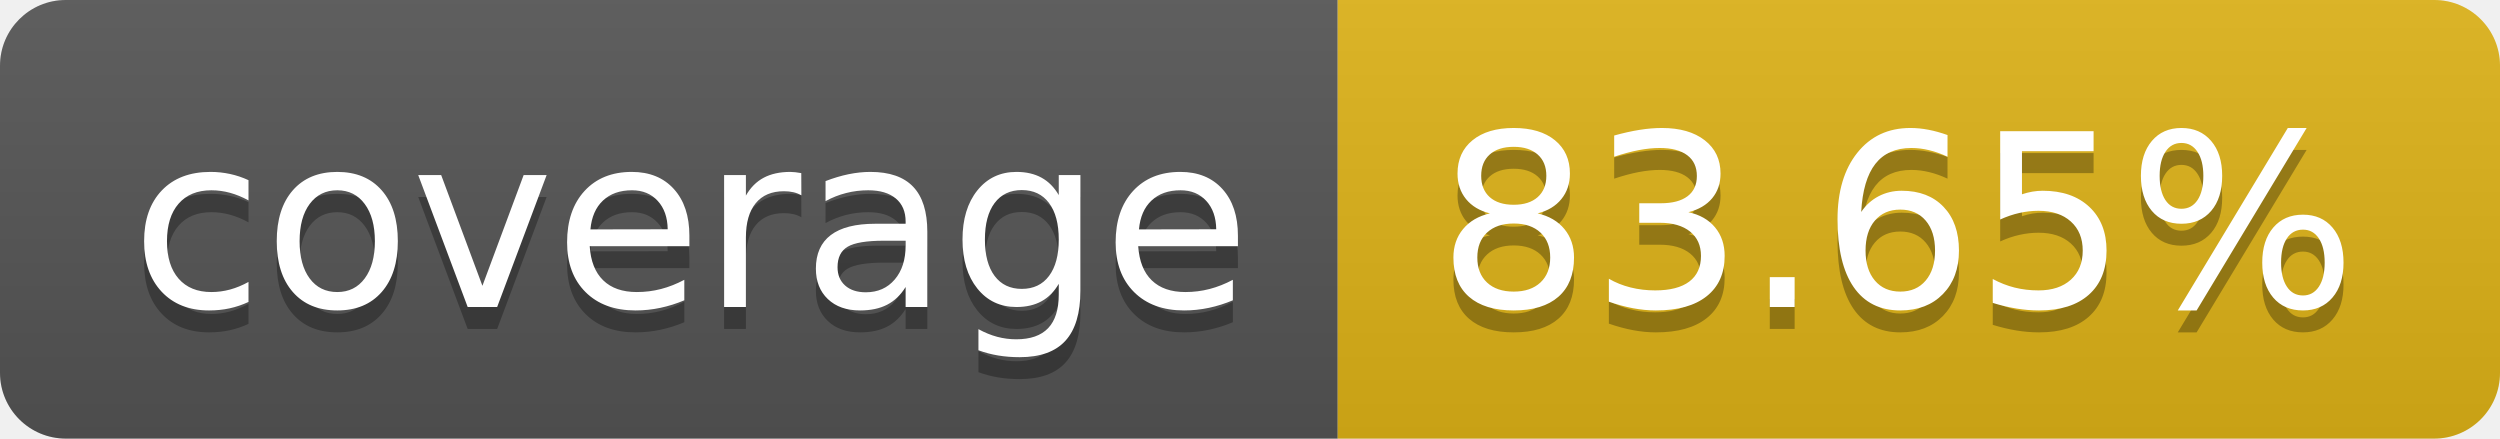
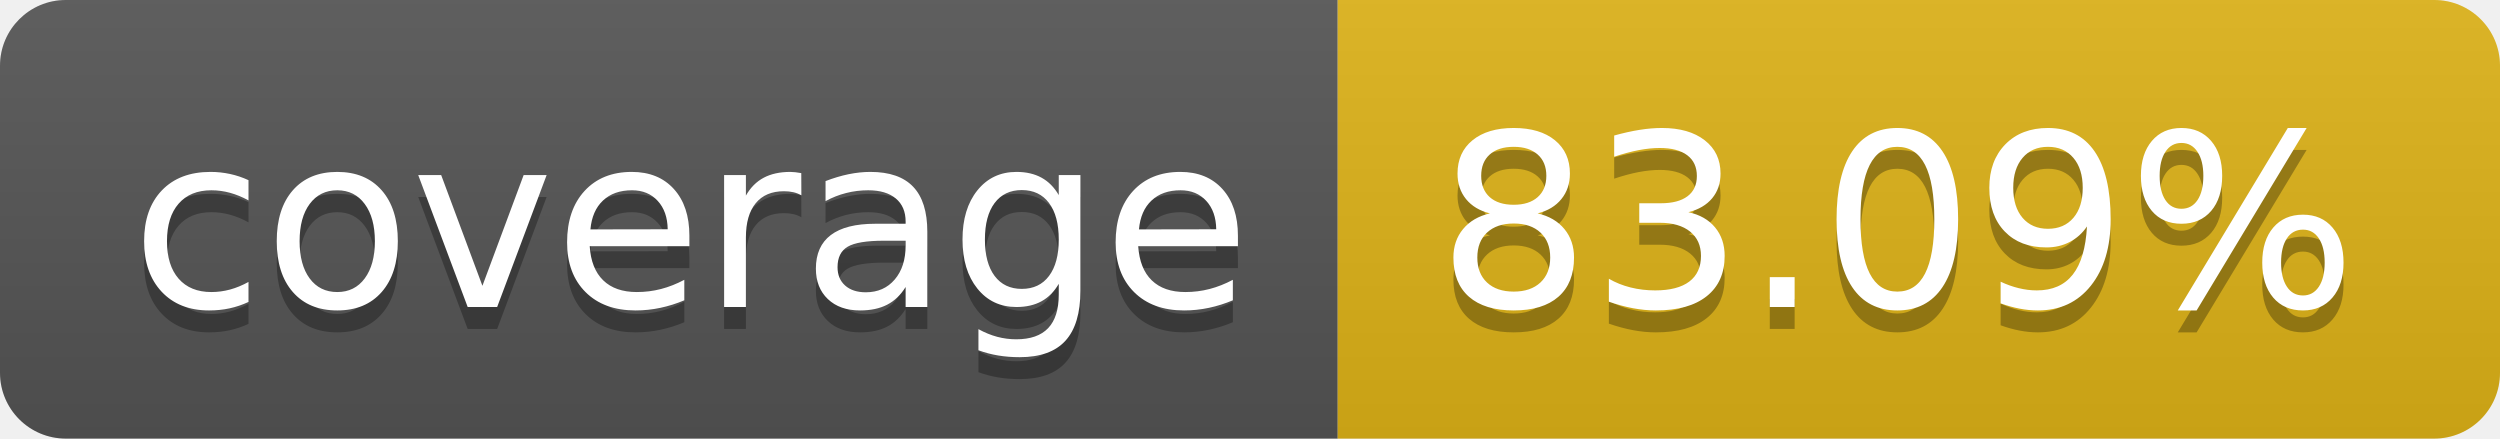
- <svg xmlns="http://www.w3.org/2000/svg" width="114" height="20" role="img" aria-label="coverage: 83.65%">
+ <svg xmlns="http://www.w3.org/2000/svg" width="114" height="20" role="img" aria-label="coverage: 83.09%">
  <linearGradient id="s" x2="0" y2="100%">
    <stop offset="0" stop-color="#bbb" stop-opacity=".1" />
    <stop offset="1" stop-opacity=".1" />
  </linearGradient>
  <clipPath id="r">
    <rect width="114" height="20" rx="3" fill="#fff" />
  </clipPath>
  <g clip-path="url(#r)">
    <rect width="61" height="20" fill="#555" />
    <rect x="61" width="53" height="20" fill="#dfb317" />
    <rect width="114" height="20" fill="url(#s)" />
  </g>
  <g fill="#fff" text-anchor="middle" font-family="Verdana,Geneva,DejaVu Sans,sans-serif" text-rendering="geometricPrecision" font-size="110">
    <text aria-hidden="true" x="315" y="150" fill="#010101" fill-opacity=".3" transform="scale(.1)" textLength="510">coverage</text>
    <text x="315" y="140" transform="scale(.1)" fill="#fff" textLength="510">coverage</text>
-     <text aria-hidden="true" x="865" y="150" fill="#010101" fill-opacity=".3" transform="scale(.1)" textLength="430">83.65%</text>
-     <text x="865" y="140" transform="scale(.1)" fill="#fff" textLength="430">83.65%</text>
+     <text aria-hidden="true" x="865" y="150" fill="#010101" fill-opacity=".3" transform="scale(.1)" textLength="430">83.09%</text>
+     <text x="865" y="140" transform="scale(.1)" fill="#fff" textLength="430">83.09%</text>
  </g>
</svg>
